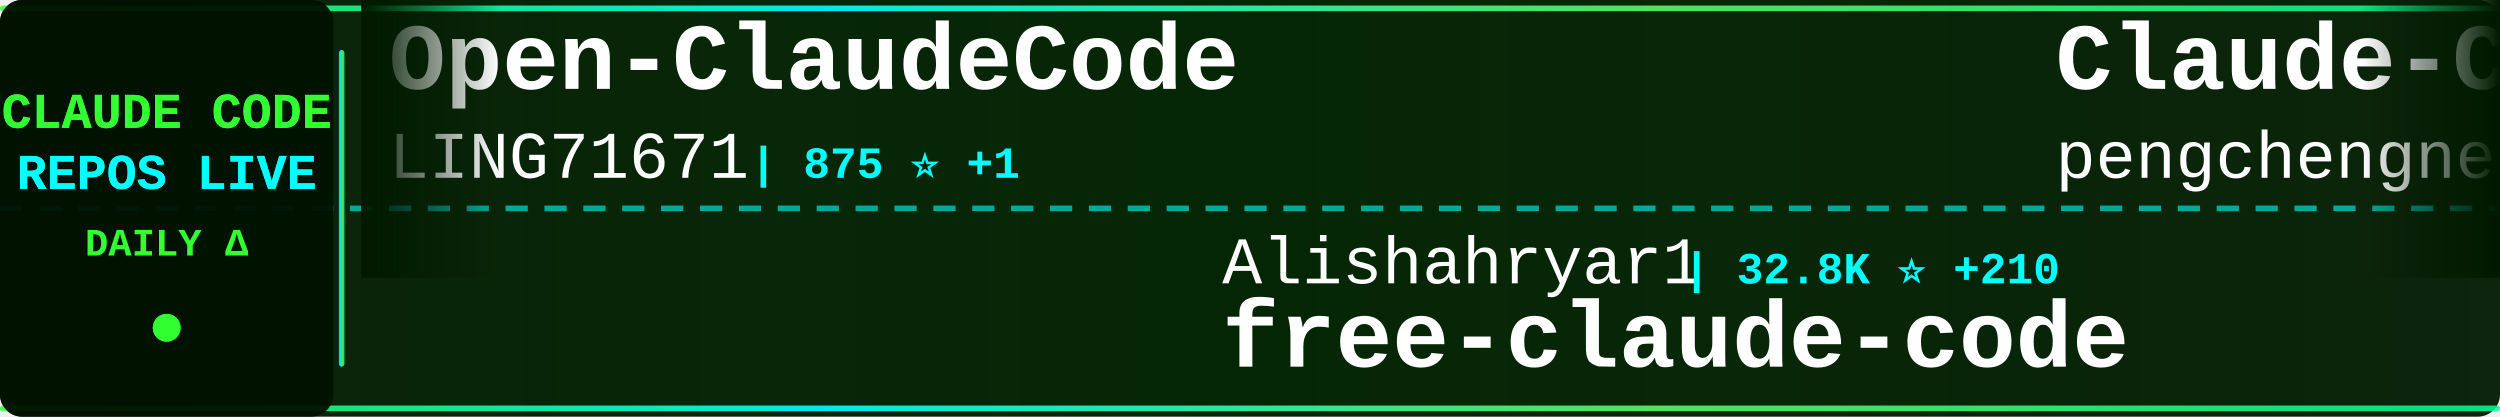
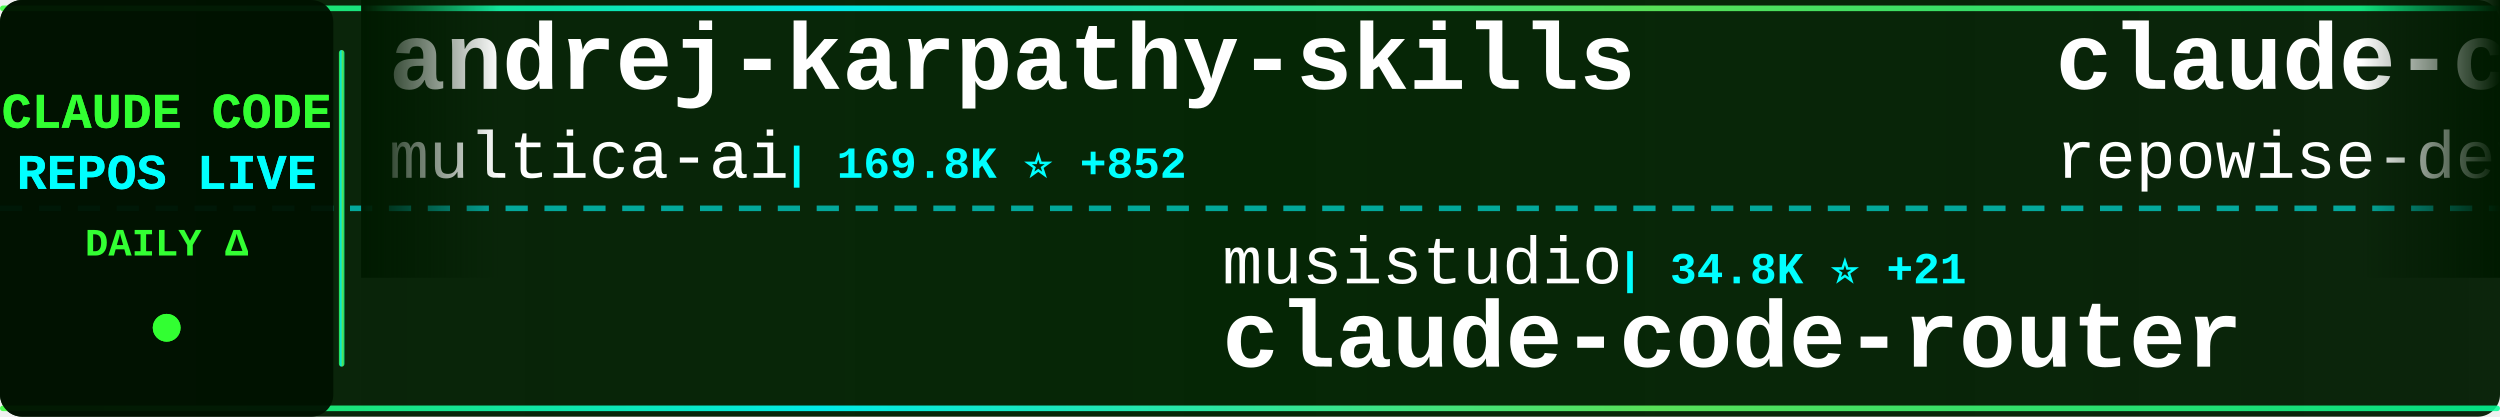
<svg xmlns="http://www.w3.org/2000/svg" width="900" height="150">
  <defs>
    <linearGradient id="tickerBg" x1="0%" y1="0%" x2="100%" y2="0%">
      <stop offset="0%" style="stop-color:#001a00;stop-opacity:0.95" />
      <stop offset="50%" style="stop-color:#002200;stop-opacity:0.98" />
      <stop offset="100%" style="stop-color:#001a00;stop-opacity:0.95" />
    </linearGradient>
    <linearGradient id="borderGrad" x1="0%" y1="0%" x2="100%" y2="0%">
      <stop offset="0%" style="stop-color:#33ff33;stop-opacity:0.85">
        <animate attributeName="stop-opacity" values="0.85;1;0.85" dur="2s" repeatCount="indefinite" />
      </stop>
      <stop offset="33%" style="stop-color:#00ffff;stop-opacity:0.9">
        <animate attributeName="stop-opacity" values="0.9;1;0.9" dur="2.2s" repeatCount="indefinite" />
      </stop>
      <stop offset="66%" style="stop-color:#66ff66;stop-opacity:0.85">
        <animate attributeName="stop-opacity" values="0.85;1;0.85" dur="1.8s" repeatCount="indefinite" />
      </stop>
      <stop offset="100%" style="stop-color:#00ff99;stop-opacity:0.85">
        <animate attributeName="stop-opacity" values="0.85;1;0.85" dur="2s" repeatCount="indefinite" />
      </stop>
    </linearGradient>
    <filter id="textGlow">
      <feGaussianBlur stdDeviation="0.1" result="coloredBlur" />
      <feMerge>
        <feMergeNode in="coloredBlur" />
        <feMergeNode in="SourceGraphic" />
      </feMerge>
    </filter>
    <filter id="metricGlow">
      <feGaussianBlur stdDeviation="0.2" result="coloredBlur" />
      <feMerge>
        <feMergeNode in="coloredBlur" />
        <feMergeNode in="SourceGraphic" />
      </feMerge>
    </filter>
    <linearGradient id="leftFade" x1="0%" y1="0%" x2="100%" y2="0%">
      <stop offset="0%" style="stop-color:#001a00;stop-opacity:1" />
      <stop offset="100%" style="stop-color:#001a00;stop-opacity:0" />
    </linearGradient>
    <linearGradient id="rightFade" x1="0%" y1="0%" x2="100%" y2="0%">
      <stop offset="0%" style="stop-color:#001a00;stop-opacity:0" />
      <stop offset="100%" style="stop-color:#001a00;stop-opacity:1" />
    </linearGradient>
  </defs>
  <rect width="900" height="150" fill="url(#tickerBg)" rx="8" />
  <rect x="0" y="2" width="900" height="2" fill="url(#borderGrad)" rx="1" />
  <rect x="0" y="146" width="900" height="2" fill="url(#borderGrad)" rx="1" />
  <line x1="0" y1="75" x2="900" y2="75" stroke="#00ffff" stroke-width="2" stroke-dasharray="8 6" opacity="0.6" />
  <rect x="0" y="0" width="120" height="150" fill="#001100" opacity="0.95" rx="8" />
  <text x="60" y="46" font-family="'Courier New', monospace" font-size="18" font-weight="bold" fill="#33ff33" text-anchor="middle" filter="url(#textGlow)">
    CLAUDE CODE
  </text>
  <text x="60" y="68" font-family="'Courier New', monospace" font-size="18" font-weight="bold" fill="#00ffff" text-anchor="middle" filter="url(#textGlow)">
    REPOS LIVE
  </text>
  <text x="60" y="92" font-family="'Courier New', monospace" font-size="14" font-weight="bold" fill="#33ff33" text-anchor="middle">
    DAILY Δ
  </text>
  <circle cx="60" cy="118" r="5" fill="#33ff33" filter="url(#metricGlow)">
    <animate attributeName="r" values="4;6;4" dur="1.5s" repeatCount="indefinite" />
    <animate attributeName="opacity" values="0.6;1;0.6" dur="1.5s" repeatCount="indefinite" />
  </circle>
  <rect x="122" y="18" width="2" height="114" fill="url(#borderGrad)" rx="1" />
  <clipPath id="tickerClip">
    <rect x="130" y="0" width="770" height="150" />
  </clipPath>
  <g clip-path="url(#tickerClip)">
    <g id="tickerItems">
      <animateTransform attributeName="transform" attributeType="XML" type="translate" from="0 0" to="-3000 0" dur="54s" repeatCount="indefinite" />
      <g transform="translate(0, 0)">
-         <text x="140" y="32" font-family="'Courier New', monospace" font-size="34" font-weight="bold" fill="#ffffff">Open-ClaudeCode</text>
-         <text x="140" y="64" font-family="'Courier New', monospace" font-size="24" font-weight="normal" fill="#ffffff" opacity="1.0">LING71671</text>
-         <text x="270" y="64" font-family="'Courier New', monospace" font-size="16" font-weight="bold" fill="#00ffff"> | 875 ⭐ +1</text>
+         <text x="140" y="32" font-family="'Courier New', monospace" font-size="34" font-weight="bold" fill="#ffffff">andrej-karpathy-skills</text>
+         <text x="140" y="64" font-family="'Courier New', monospace" font-size="24" font-weight="normal" fill="#ffffff" opacity="1.0">multica-ai</text>
+         <text x="282" y="64" font-family="'Courier New', monospace" font-size="16" font-weight="bold" fill="#00ffff"> | 169.8K ⭐ +852</text>
      </g>
      <g transform="translate(300, 0)">
-         <text x="140" y="102" font-family="'Courier New', monospace" font-size="24" font-weight="normal" fill="#ffffff" opacity="1.0">Alishahryar1</text>
-         <text x="306" y="102" font-family="'Courier New', monospace" font-size="16" font-weight="bold" fill="#00ffff"> | 32.8K ⭐ +210</text>
-         <text x="140" y="132" font-family="'Courier New', monospace" font-size="34" font-weight="bold" fill="#ffffff">free-claude-code</text>
+         <text x="140" y="102" font-family="'Courier New', monospace" font-size="24" font-weight="normal" fill="#ffffff" opacity="1.0">musistudio</text>
+         <text x="282" y="102" font-family="'Courier New', monospace" font-size="16" font-weight="bold" fill="#00ffff"> | 34.8K ⭐ +21</text>
+         <text x="140" y="132" font-family="'Courier New', monospace" font-size="34" font-weight="bold" fill="#ffffff">claude-code-router</text>
      </g>
      <g transform="translate(600, 0)">
-         <text x="140" y="32" font-family="'Courier New', monospace" font-size="34" font-weight="bold" fill="#ffffff">Claude-Code</text>
-         <text x="140" y="64" font-family="'Courier New', monospace" font-size="24" font-weight="normal" fill="#ffffff" opacity="1.0">pengchengneo</text>
-         <text x="306" y="64" font-family="'Courier New', monospace" font-size="16" font-weight="bold" fill="#00ffff"> | 1.5K ⭐ +3</text>
+         <text x="140" y="32" font-family="'Courier New', monospace" font-size="34" font-weight="bold" fill="#ffffff">claude-code-prompts</text>
+         <text x="140" y="64" font-family="'Courier New', monospace" font-size="24" font-weight="normal" fill="#ffffff" opacity="1.0">repowise-dev</text>
+         <text x="306" y="64" font-family="'Courier New', monospace" font-size="16" font-weight="bold" fill="#00ffff"> | 1.1K ⭐ +1</text>
      </g>
      <g transform="translate(900, 0)">
-         <text x="140" y="102" font-family="'Courier New', monospace" font-size="24" font-weight="normal" fill="#ffffff" opacity="1.0">lintsinghua</text>
-         <text x="294" y="102" font-family="'Courier New', monospace" font-size="16" font-weight="bold" fill="#00ffff"> | 3.6K ⭐ +7</text>
-         <text x="140" y="132" font-family="'Courier New', monospace" font-size="34" font-weight="bold" fill="#ffffff">claude-code-book</text>
+         <text x="140" y="102" font-family="'Courier New', monospace" font-size="24" font-weight="normal" fill="#ffffff" opacity="1.0">jqueryscript</text>
+         <text x="306" y="102" font-family="'Courier New', monospace" font-size="16" font-weight="bold" fill="#00ffff"> | 410 ⭐ +2</text>
+         <text x="140" y="132" font-family="'Courier New', monospace" font-size="34" font-weight="bold" fill="#ffffff">awesome-claude-code</text>
      </g>
      <g transform="translate(1200, 0)">
-         <text x="140" y="32" font-family="'Courier New', monospace" font-size="34" font-weight="bold" fill="#ffffff">claude-code</text>
-         <text x="140" y="64" font-family="'Courier New', monospace" font-size="24" font-weight="normal" fill="#ffffff" opacity="1.0">freestylefly</text>
-         <text x="306" y="64" font-family="'Courier New', monospace" font-size="16" font-weight="bold" fill="#00ffff"> | 125 ⭐</text>
+         <text x="140" y="32" font-family="'Courier New', monospace" font-size="34" font-weight="bold" fill="#ffffff">claude-code-from-source</text>
+         <text x="140" y="64" font-family="'Courier New', monospace" font-size="24" font-weight="normal" fill="#ffffff" opacity="1.0">alejandrobalderas</text>
+         <text x="366" y="64" font-family="'Courier New', monospace" font-size="16" font-weight="bold" fill="#00ffff"> | 2.2K ⭐ +1</text>
      </g>
      <g transform="translate(1500, 0)">
-         <text x="140" y="102" font-family="'Courier New', monospace" font-size="24" font-weight="normal" fill="#ffffff" opacity="1.0">diet103</text>
-         <text x="246" y="102" font-family="'Courier New', monospace" font-size="16" font-weight="bold" fill="#00ffff"> | 9.7K ⭐ +1</text>
-         <text x="140" y="132" font-family="'Courier New', monospace" font-size="34" font-weight="bold" fill="#ffffff">claude-code-infrastructu...</text>
+         <text x="140" y="102" font-family="'Courier New', monospace" font-size="24" font-weight="normal" fill="#ffffff" opacity="1.0">mehmoodosman</text>
+         <text x="306" y="102" font-family="'Courier New', monospace" font-size="16" font-weight="bold" fill="#00ffff"> | 169 ⭐</text>
+         <text x="140" y="132" font-family="'Courier New', monospace" font-size="34" font-weight="bold" fill="#ffffff">claude-code</text>
      </g>
      <g transform="translate(1800, 0)">
-         <text x="140" y="32" font-family="'Courier New', monospace" font-size="34" font-weight="bold" fill="#ffffff">claude-code</text>
-         <text x="140" y="64" font-family="'Courier New', monospace" font-size="24" font-weight="normal" fill="#ffffff" opacity="1.0">Onewon</text>
-         <text x="234" y="64" font-family="'Courier New', monospace" font-size="16" font-weight="bold" fill="#00ffff"> | 181 ⭐</text>
+         <text x="140" y="32" font-family="'Courier New', monospace" font-size="34" font-weight="bold" fill="#ffffff">claude-code-action</text>
+         <text x="140" y="64" font-family="'Courier New', monospace" font-size="24" font-weight="normal" fill="#ffffff" opacity="1.0">anthropics</text>
+         <text x="282" y="64" font-family="'Courier New', monospace" font-size="16" font-weight="bold" fill="#00ffff"> | 7.9K ⭐ +11</text>
      </g>
      <g transform="translate(2100, 0)">
-         <text x="140" y="102" font-family="'Courier New', monospace" font-size="24" font-weight="normal" fill="#ffffff" opacity="1.0">multica-ai</text>
-         <text x="282" y="102" font-family="'Courier New', monospace" font-size="16" font-weight="bold" fill="#00ffff"> | 169.5K ⭐ +707</text>
-         <text x="140" y="132" font-family="'Courier New', monospace" font-size="34" font-weight="bold" fill="#ffffff">andrej-karpathy-skills</text>
+         <text x="140" y="102" font-family="'Courier New', monospace" font-size="24" font-weight="normal" fill="#ffffff" opacity="1.0">carlvellotti</text>
+         <text x="306" y="102" font-family="'Courier New', monospace" font-size="16" font-weight="bold" fill="#00ffff"> | 2.1K ⭐ +1</text>
+         <text x="140" y="132" font-family="'Courier New', monospace" font-size="34" font-weight="bold" fill="#ffffff">claude-code-pm-course</text>
      </g>
      <g transform="translate(2400, 0)">
        <text x="140" y="32" font-family="'Courier New', monospace" font-size="34" font-weight="bold" fill="#ffffff">claude-code-source</text>
-         <text x="140" y="64" font-family="'Courier New', monospace" font-size="24" font-weight="normal" fill="#ffffff" opacity="1.0">JrCx7scC</text>
-         <text x="258" y="64" font-family="'Courier New', monospace" font-size="16" font-weight="bold" fill="#00ffff"> | 370 ⭐</text>
+         <text x="140" y="64" font-family="'Courier New', monospace" font-size="24" font-weight="normal" fill="#ffffff" opacity="1.0">AprilNEA</text>
+         <text x="258" y="64" font-family="'Courier New', monospace" font-size="16" font-weight="bold" fill="#00ffff"> | 384 ⭐ +1</text>
      </g>
      <g transform="translate(2700, 0)">
-         <text x="140" y="102" font-family="'Courier New', monospace" font-size="24" font-weight="normal" fill="#ffffff" opacity="1.0">pedrohcgs</text>
-         <text x="270" y="102" font-family="'Courier New', monospace" font-size="16" font-weight="bold" fill="#00ffff"> | 1.2K ⭐ +4</text>
-         <text x="140" y="132" font-family="'Courier New', monospace" font-size="34" font-weight="bold" fill="#ffffff">claude-code-my-workflow</text>
+         <text x="140" y="102" font-family="'Courier New', monospace" font-size="24" font-weight="normal" fill="#ffffff" opacity="1.0">wanshuiyin</text>
+         <text x="282" y="102" font-family="'Courier New', monospace" font-size="16" font-weight="bold" fill="#00ffff"> | 11.6K ⭐ +59</text>
+         <text x="140" y="132" font-family="'Courier New', monospace" font-size="34" font-weight="bold" fill="#ffffff">Auto-claude-code-researc...</text>
      </g>
      <g transform="translate(3000, 0)">
-         <text x="140" y="32" font-family="'Courier New', monospace" font-size="34" font-weight="bold" fill="#ffffff">Open-ClaudeCode</text>
-         <text x="140" y="64" font-family="'Courier New', monospace" font-size="24" font-weight="normal" fill="#ffffff" opacity="1.0">LING71671</text>
-         <text x="270" y="64" font-family="'Courier New', monospace" font-size="16" font-weight="bold" fill="#00ffff"> | 875 ⭐ +1</text>
+         <text x="140" y="32" font-family="'Courier New', monospace" font-size="34" font-weight="bold" fill="#ffffff">andrej-karpathy-skills</text>
+         <text x="140" y="64" font-family="'Courier New', monospace" font-size="24" font-weight="normal" fill="#ffffff" opacity="1.0">multica-ai</text>
+         <text x="282" y="64" font-family="'Courier New', monospace" font-size="16" font-weight="bold" fill="#00ffff"> | 169.8K ⭐ +852</text>
      </g>
      <g transform="translate(3300, 0)">
-         <text x="140" y="102" font-family="'Courier New', monospace" font-size="24" font-weight="normal" fill="#ffffff" opacity="1.0">Alishahryar1</text>
-         <text x="306" y="102" font-family="'Courier New', monospace" font-size="16" font-weight="bold" fill="#00ffff"> | 32.8K ⭐ +210</text>
-         <text x="140" y="132" font-family="'Courier New', monospace" font-size="34" font-weight="bold" fill="#ffffff">free-claude-code</text>
+         <text x="140" y="102" font-family="'Courier New', monospace" font-size="24" font-weight="normal" fill="#ffffff" opacity="1.0">musistudio</text>
+         <text x="282" y="102" font-family="'Courier New', monospace" font-size="16" font-weight="bold" fill="#00ffff"> | 34.8K ⭐ +21</text>
+         <text x="140" y="132" font-family="'Courier New', monospace" font-size="34" font-weight="bold" fill="#ffffff">claude-code-router</text>
      </g>
      <g transform="translate(3600, 0)">
-         <text x="140" y="32" font-family="'Courier New', monospace" font-size="34" font-weight="bold" fill="#ffffff">Claude-Code</text>
-         <text x="140" y="64" font-family="'Courier New', monospace" font-size="24" font-weight="normal" fill="#ffffff" opacity="1.0">pengchengneo</text>
-         <text x="306" y="64" font-family="'Courier New', monospace" font-size="16" font-weight="bold" fill="#00ffff"> | 1.5K ⭐ +3</text>
+         <text x="140" y="32" font-family="'Courier New', monospace" font-size="34" font-weight="bold" fill="#ffffff">claude-code-prompts</text>
+         <text x="140" y="64" font-family="'Courier New', monospace" font-size="24" font-weight="normal" fill="#ffffff" opacity="1.0">repowise-dev</text>
+         <text x="306" y="64" font-family="'Courier New', monospace" font-size="16" font-weight="bold" fill="#00ffff"> | 1.1K ⭐ +1</text>
      </g>
      <g transform="translate(3900, 0)">
-         <text x="140" y="102" font-family="'Courier New', monospace" font-size="24" font-weight="normal" fill="#ffffff" opacity="1.0">lintsinghua</text>
-         <text x="294" y="102" font-family="'Courier New', monospace" font-size="16" font-weight="bold" fill="#00ffff"> | 3.6K ⭐ +7</text>
-         <text x="140" y="132" font-family="'Courier New', monospace" font-size="34" font-weight="bold" fill="#ffffff">claude-code-book</text>
+         <text x="140" y="102" font-family="'Courier New', monospace" font-size="24" font-weight="normal" fill="#ffffff" opacity="1.0">jqueryscript</text>
+         <text x="306" y="102" font-family="'Courier New', monospace" font-size="16" font-weight="bold" fill="#00ffff"> | 410 ⭐ +2</text>
+         <text x="140" y="132" font-family="'Courier New', monospace" font-size="34" font-weight="bold" fill="#ffffff">awesome-claude-code</text>
      </g>
    </g>
  </g>
  <rect x="130" y="0" width="50" height="100" fill="url(#leftFade)" />
  <rect x="850" y="0" width="50" height="100" fill="url(#rightFade)" />
</svg>
